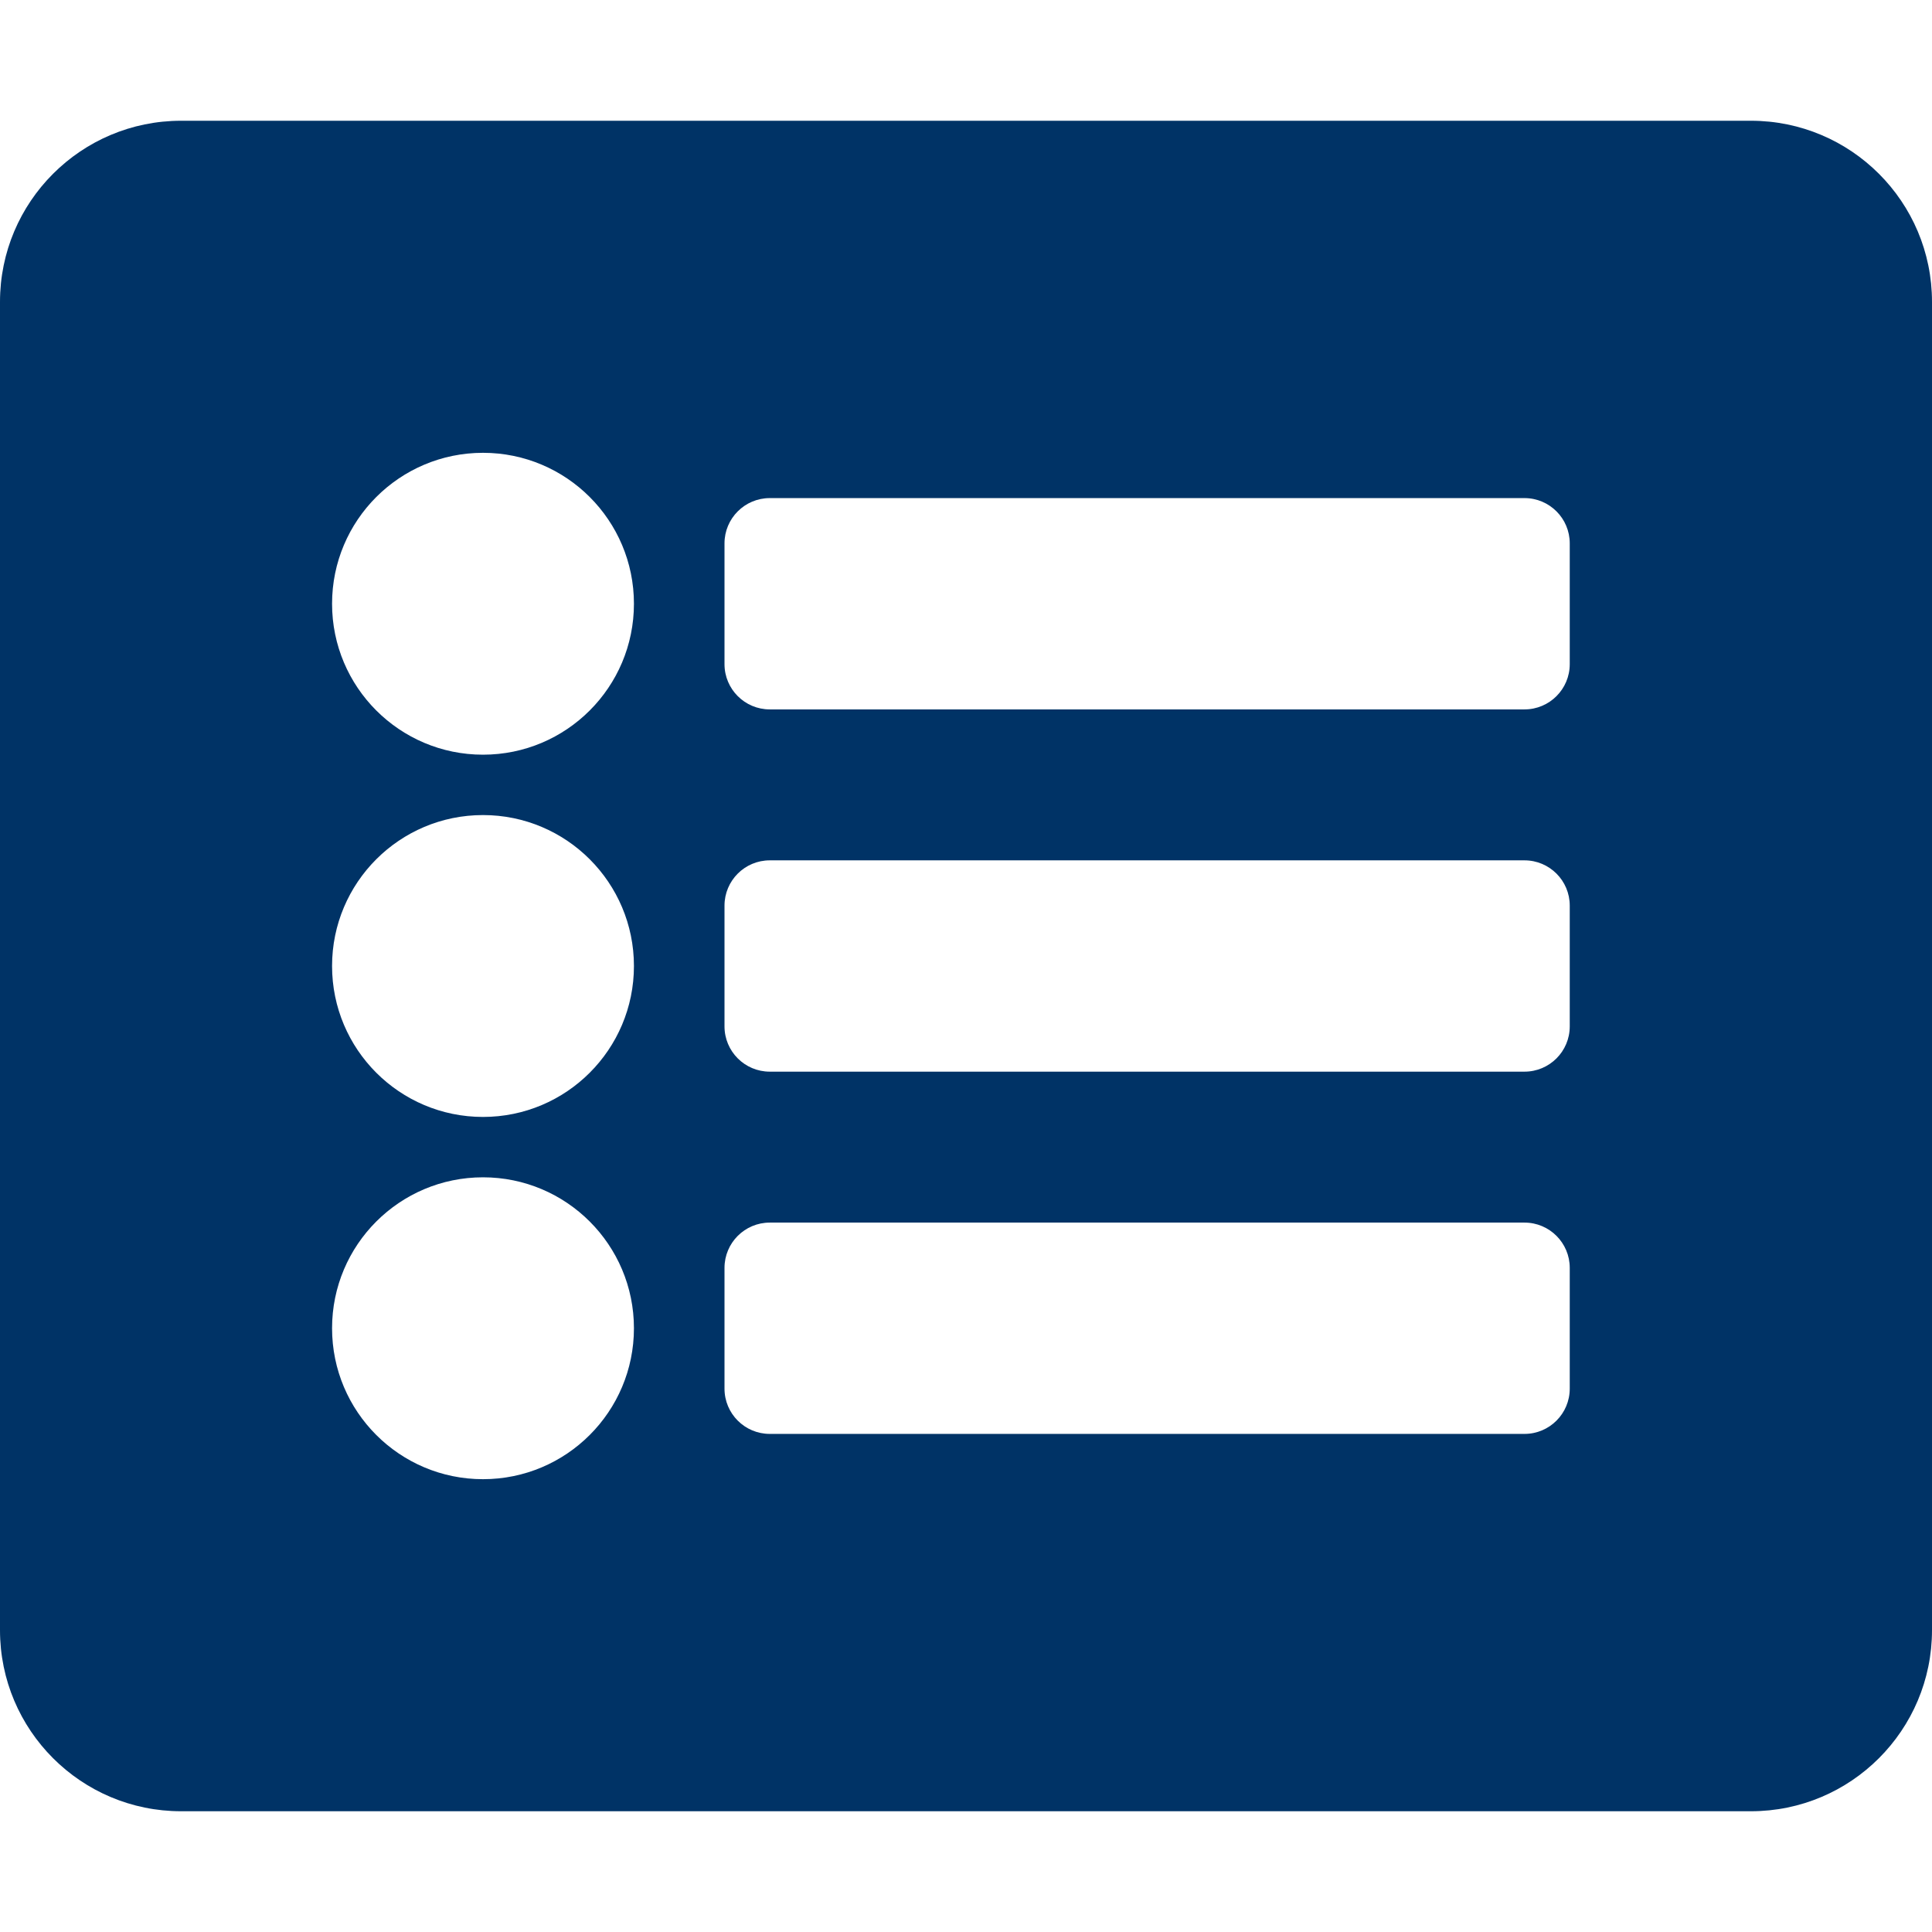
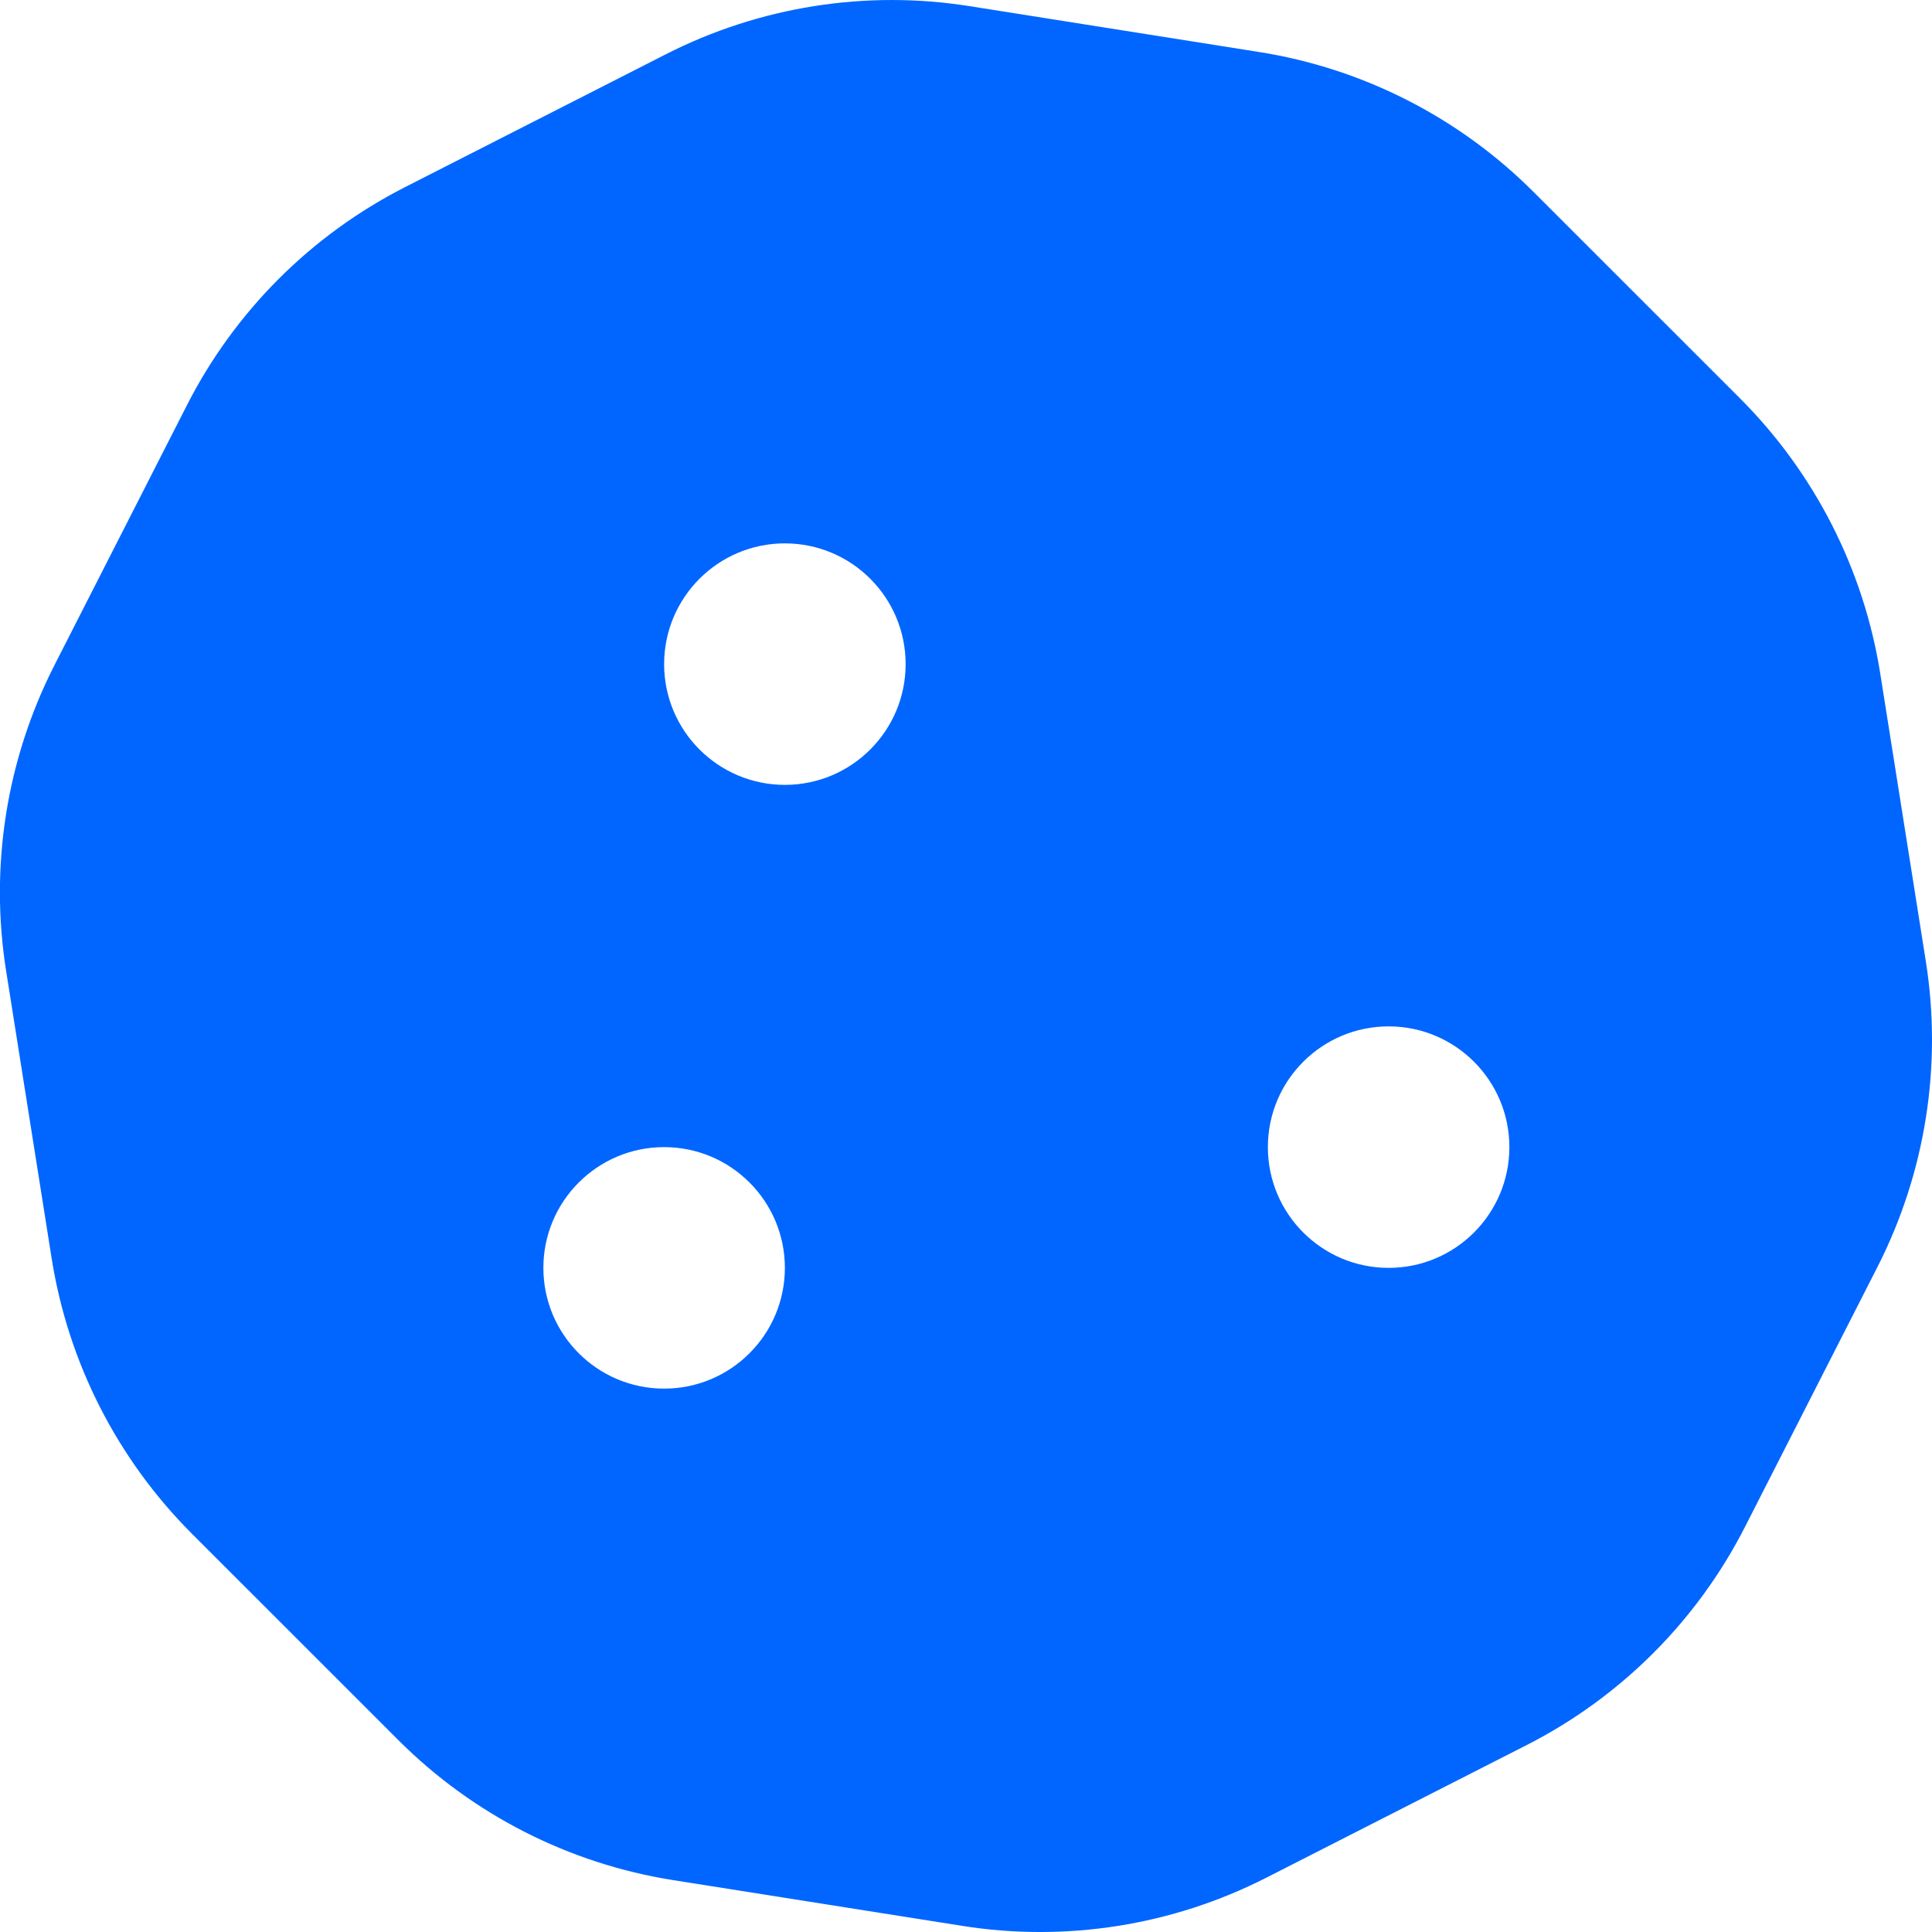
- <svg xmlns="http://www.w3.org/2000/svg" style="fill:#003366;" viewBox="0 0 512 512">
-   <path d="M464 480H48c-26.51 0-48-21.49-48-48V80c0-26.51 21.49-48 48-48h416c26.51 0 48 21.49 48 48v352c0 26.51-21.49 48-48 48zM128 120c-22.091 0-40 17.909-40 40s17.909 40 40 40 40-17.909 40-40-17.909-40-40-40zm0 96c-22.091 0-40 17.909-40 40s17.909 40 40 40 40-17.909 40-40-17.909-40-40-40zm0 96c-22.091 0-40 17.909-40 40s17.909 40 40 40 40-17.909 40-40-17.909-40-40-40zm288-136v-32c0-6.627-5.373-12-12-12H204c-6.627 0-12 5.373-12 12v32c0 6.627 5.373 12 12 12h200c6.627 0 12-5.373 12-12zm0 96v-32c0-6.627-5.373-12-12-12H204c-6.627 0-12 5.373-12 12v32c0 6.627 5.373 12 12 12h200c6.627 0 12-5.373 12-12zm0 96v-32c0-6.627-5.373-12-12-12H204c-6.627 0-12 5.373-12 12v32c0 6.627 5.373 12 12 12h200c6.627 0 12-5.373 12-12z" />
+ <svg xmlns="http://www.w3.org/2000/svg" style="fill:#0066FF;" viewBox="0 0 512 512">
+   <path d="M510.37 254.79l-12.08-76.26a132.493 132.493 0 0 0-37.16-72.95l-54.76-54.75c-19.73-19.72-45.18-32.7-72.71-37.05l-76.7-12.15c-27.51-4.36-55.69.11-80.52 12.76L107.32 49.6a132.25 132.25 0 0 0-57.79 57.8l-35.1 68.88a132.602 132.602 0 0 0-12.82 80.94l12.08 76.27a132.493 132.493 0 0 0 37.16 72.95l54.76 54.75a132.087 132.087 0 0 0 72.71 37.05l76.7 12.14c27.51 4.36 55.69-.11 80.52-12.75l69.12-35.21a132.302 132.302 0 0 0 57.79-57.8l35.1-68.87c12.71-24.96 17.2-53.3 12.82-80.96zM176 368c-17.67 0-32-14.33-32-32s14.33-32 32-32 32 14.33 32 32-14.33 32-32 32zm32-160c-17.67 0-32-14.33-32-32s14.33-32 32-32 32 14.33 32 32-14.33 32-32 32zm160 128c-17.67 0-32-14.33-32-32s14.33-32 32-32 32 14.33 32 32-14.33 32-32 32z" />
</svg>
